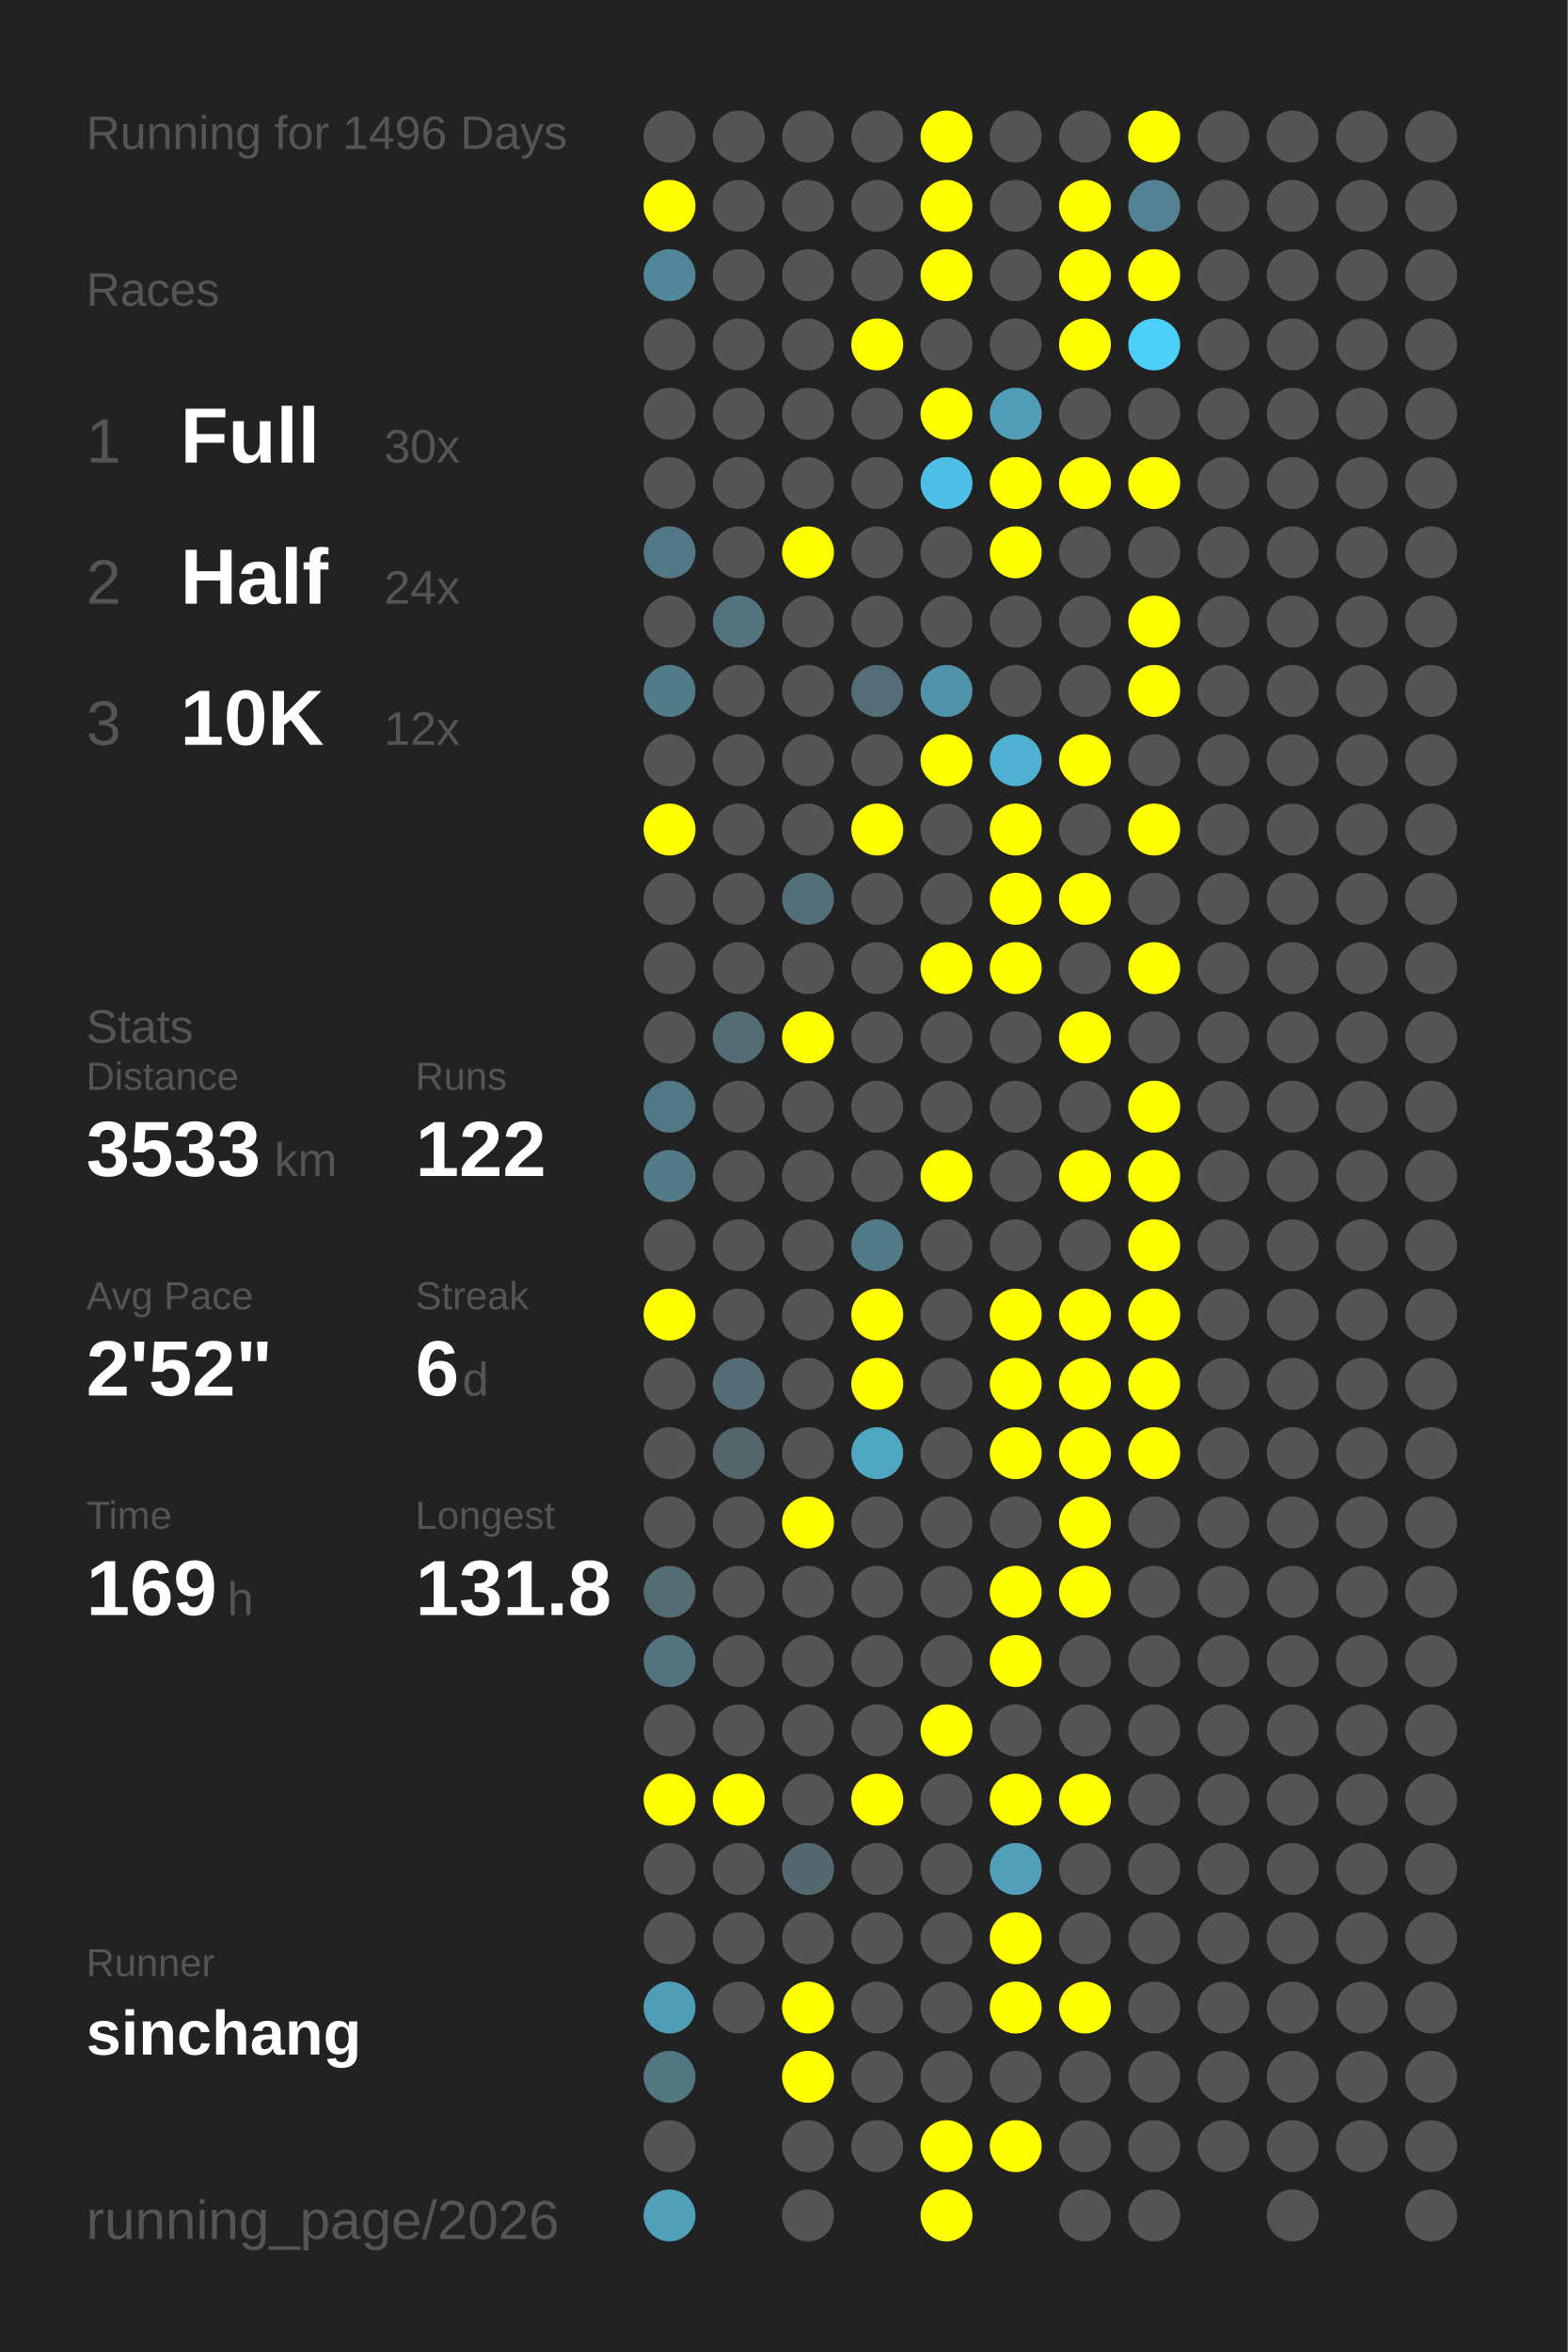
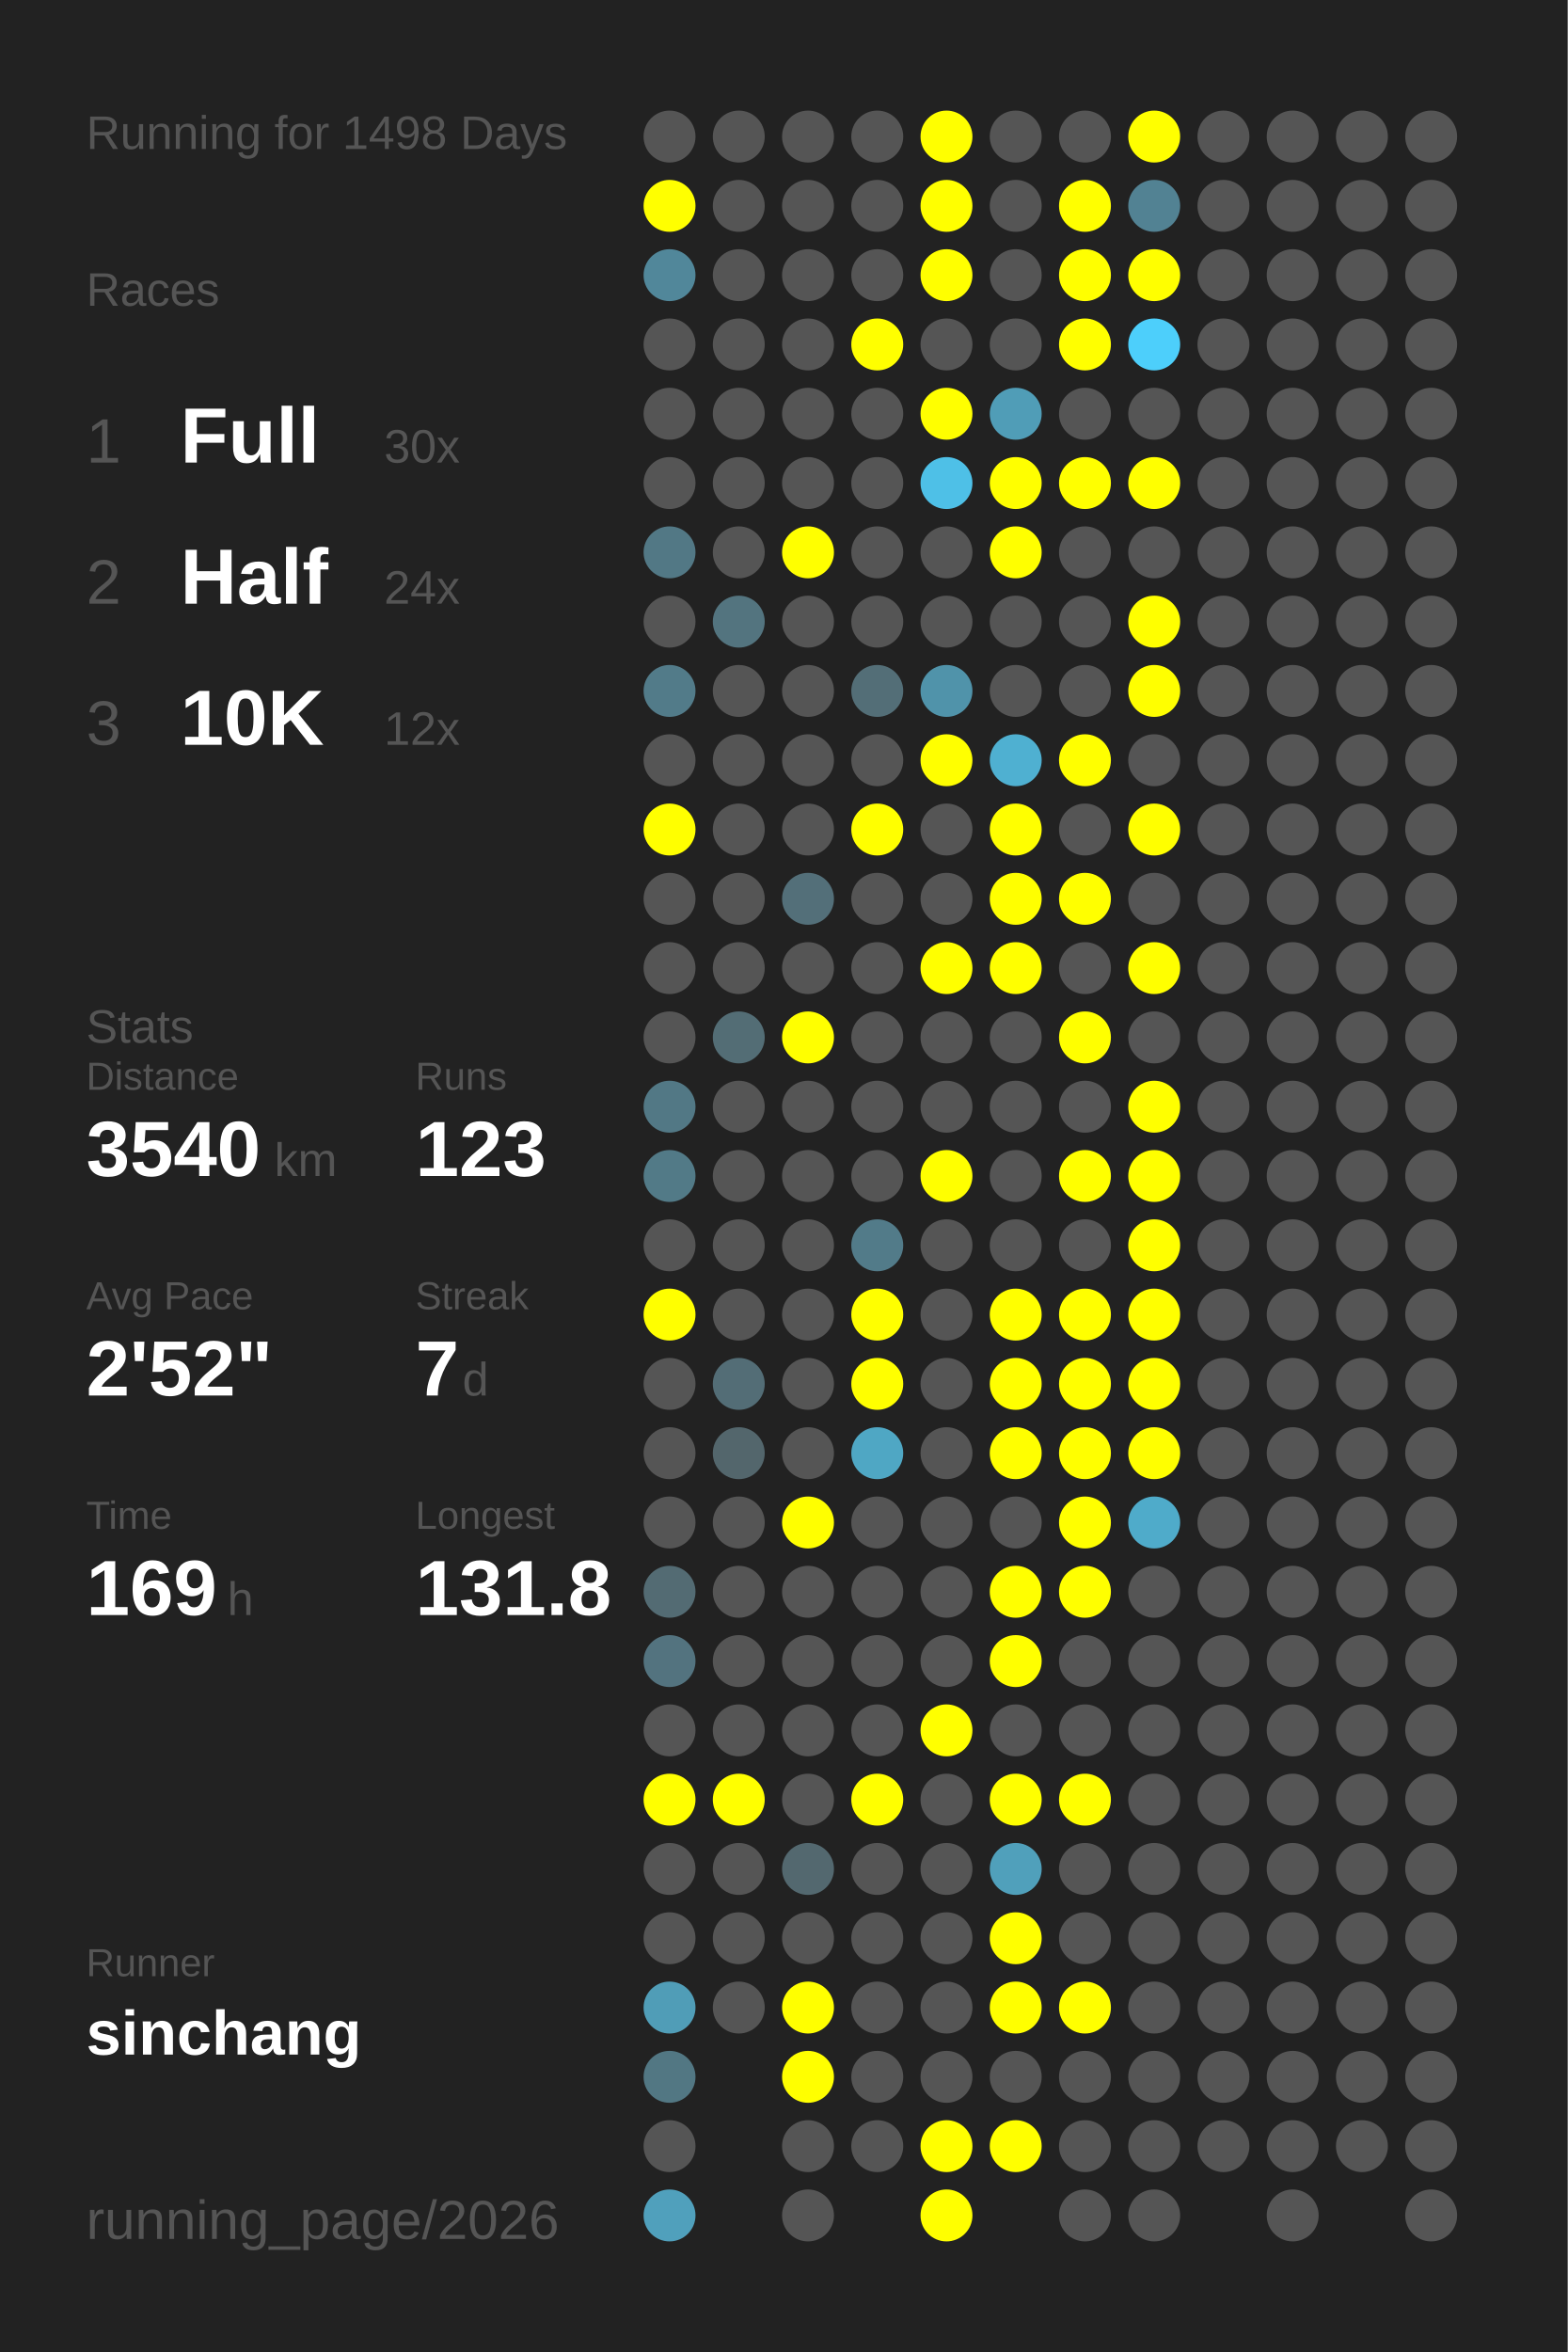
<svg xmlns="http://www.w3.org/2000/svg" baseProfile="full" height="300mm" version="1.1" viewBox="0,0,200,300" width="200mm">
  <defs />
  <rect fill="#222222" height="300" width="200" x="0" y="0" />
-   <text fill="#555555" style="font-size:6px; font-family:Arial;" x="11" y="19">Running for 1496 Days</text>
+   <text fill="#555555" style="font-size:6px; font-family:Arial;" x="11" y="19">Running for 1498 Days</text>
  <text fill="#555555" style="font-size:6px; font-family:Arial;" x="11" y="39">Races</text>
  <text fill="#555555" style="font-size:8px; font-family:Arial;" x="11" y="59">1</text>
  <text fill="#FFFFFF" style="font-size:10px; font-family:Arial; font-weight:bold;" x="23" y="59">Full</text>
  <text fill="#555555" style="font-size:6px; font-family:Arial;" x="49" y="59">30x</text>
  <text fill="#555555" style="font-size:8px; font-family:Arial;" x="11" y="77">2</text>
  <text fill="#FFFFFF" style="font-size:10px; font-family:Arial; font-weight:bold;" x="23" y="77">Half</text>
  <text fill="#555555" style="font-size:6px; font-family:Arial;" x="49" y="77">24x</text>
  <text fill="#555555" style="font-size:8px; font-family:Arial;" x="11" y="95">3</text>
  <text fill="#FFFFFF" style="font-size:10px; font-family:Arial; font-weight:bold;" x="23" y="95">10K</text>
  <text fill="#555555" style="font-size:6px; font-family:Arial;" x="49" y="95">12x</text>
  <text fill="#555555" style="font-size:6px; font-family:Arial;" x="11" y="133">Stats</text>
  <text fill="#555555" style="font-size:5px; font-family:Arial;" x="11" y="139">Distance</text>
-   <text fill="#FFFFFF" style="font-size:10px; font-family:Arial; font-weight:bold;" x="11" y="150">3533</text>
+   <text fill="#FFFFFF" style="font-size:10px; font-family:Arial; font-weight:bold;" x="11" y="150">3540</text>
  <text fill="#555555" style="font-size:6px; font-family:Arial;" x="35" y="150">km</text>
  <text fill="#555555" style="font-size:5px; font-family:Arial;" x="53" y="139">Runs</text>
-   <text fill="#FFFFFF" style="font-size:10px; font-family:Arial; font-weight:bold;" x="53" y="150">122</text>
+   <text fill="#FFFFFF" style="font-size:10px; font-family:Arial; font-weight:bold;" x="53" y="150">123</text>
  <text fill="#555555" style="font-size:5px; font-family:Arial;" x="11" y="167">Avg Pace</text>
  <text fill="#FFFFFF" style="font-size:10px; font-family:Arial; font-weight:bold;" x="11" y="178">2'52"</text>
  <text fill="#555555" style="font-size:5px; font-family:Arial;" x="53" y="167">Streak</text>
-   <text fill="#FFFFFF" style="font-size:10px; font-family:Arial; font-weight:bold;" x="53" y="178">6</text>
+   <text fill="#FFFFFF" style="font-size:10px; font-family:Arial; font-weight:bold;" x="53" y="178">7</text>
  <text fill="#555555" style="font-size:6px; font-family:Arial;" x="59" y="178">d</text>
  <text fill="#555555" style="font-size:5px; font-family:Arial;" x="11" y="195">Time</text>
  <text fill="#FFFFFF" style="font-size:10px; font-family:Arial; font-weight:bold;" x="11" y="206">169</text>
  <text fill="#555555" style="font-size:6px; font-family:Arial;" x="29" y="206">h</text>
  <text fill="#555555" style="font-size:5px; font-family:Arial;" x="53" y="195">Longest</text>
  <text fill="#FFFFFF" style="font-size:10px; font-family:Arial; font-weight:bold;" x="53" y="206">131.8</text>
  <text fill="#555555" style="font-size:5px; font-family:Arial;" x="11" y="252.065">Runner</text>
  <text fill="#FFFFFF" style="font-size:8px; font-family:Arial; font-weight:bold;" x="11" y="262.065">sinchang</text>
  <text fill="#555555" style="font-size:7px; font-family:Arial;" x="11" y="285.581">running_page/2026</text>
  <circle cx="85.417" cy="17.419" fill="#555555" r="3.312" />
  <circle cx="85.417" cy="26.258" fill="#FFFF00" r="3.312" />
  <circle cx="85.417" cy="35.097" fill="#51879a" r="3.312" />
  <circle cx="85.417" cy="43.935" fill="#555555" r="3.312" />
  <circle cx="85.417" cy="52.774" fill="#555555" r="3.312" />
  <circle cx="85.417" cy="61.613" fill="#555555" r="3.312" />
  <circle cx="85.417" cy="70.452" fill="#527885" r="3.312" />
  <circle cx="85.417" cy="79.29" fill="#555555" r="3.312" />
  <circle cx="85.417" cy="88.129" fill="#527b89" r="3.312" />
  <circle cx="85.417" cy="96.968" fill="#555555" r="3.312" />
  <circle cx="85.417" cy="105.806" fill="#FFFF00" r="3.312" />
  <circle cx="85.417" cy="114.645" fill="#555555" r="3.312" />
  <circle cx="85.417" cy="123.484" fill="#555555" r="3.312" />
  <circle cx="85.417" cy="132.323" fill="#555555" r="3.312" />
  <circle cx="85.417" cy="141.161" fill="#527885" r="3.312" />
  <circle cx="85.417" cy="150" fill="#527a87" r="3.312" />
  <circle cx="85.417" cy="158.839" fill="#555555" r="3.312" />
  <circle cx="85.417" cy="167.677" fill="#FFFF00" r="3.312" />
  <circle cx="85.417" cy="176.516" fill="#555555" r="3.312" />
  <circle cx="85.417" cy="185.355" fill="#555555" r="3.312" />
  <circle cx="85.417" cy="194.194" fill="#555555" r="3.312" />
  <circle cx="85.417" cy="203.032" fill="#536b73" r="3.312" />
  <circle cx="85.417" cy="211.871" fill="#53737f" r="3.312" />
  <circle cx="85.417" cy="220.71" fill="#555555" r="3.312" />
  <circle cx="85.417" cy="229.548" fill="#FFFF00" r="3.312" />
  <circle cx="85.417" cy="238.387" fill="#555555" r="3.312" />
  <circle cx="85.417" cy="247.226" fill="#555555" r="3.312" />
  <circle cx="85.417" cy="256.065" fill="#509db7" r="3.312" />
  <circle cx="85.417" cy="264.903" fill="#527783" r="3.312" />
  <circle cx="85.417" cy="273.742" fill="#555555" r="3.312" />
  <circle cx="85.417" cy="282.581" fill="#50a0bc" r="3.312" />
  <circle cx="94.25" cy="17.419" fill="#555555" r="3.312" />
  <circle cx="94.25" cy="26.258" fill="#555555" r="3.312" />
  <circle cx="94.25" cy="35.097" fill="#555555" r="3.312" />
  <circle cx="94.25" cy="43.935" fill="#555555" r="3.312" />
  <circle cx="94.25" cy="52.774" fill="#555555" r="3.312" />
  <circle cx="94.25" cy="61.613" fill="#555555" r="3.312" />
  <circle cx="94.25" cy="70.452" fill="#555555" r="3.312" />
  <circle cx="94.25" cy="79.29" fill="#53747f" r="3.312" />
  <circle cx="94.25" cy="88.129" fill="#555555" r="3.312" />
  <circle cx="94.25" cy="96.968" fill="#555555" r="3.312" />
  <circle cx="94.25" cy="105.806" fill="#555555" r="3.312" />
  <circle cx="94.25" cy="114.645" fill="#555555" r="3.312" />
  <circle cx="94.25" cy="123.484" fill="#555555" r="3.312" />
  <circle cx="94.25" cy="132.323" fill="#536d75" r="3.312" />
  <circle cx="94.25" cy="141.161" fill="#555555" r="3.312" />
  <circle cx="94.25" cy="150" fill="#555555" r="3.312" />
  <circle cx="94.25" cy="158.839" fill="#555555" r="3.312" />
  <circle cx="94.25" cy="167.677" fill="#555555" r="3.312" />
  <circle cx="94.25" cy="176.516" fill="#536d76" r="3.312" />
  <circle cx="94.25" cy="185.355" fill="#53666c" r="3.312" />
  <circle cx="94.25" cy="194.194" fill="#555555" r="3.312" />
  <circle cx="94.25" cy="203.032" fill="#555555" r="3.312" />
  <circle cx="94.25" cy="211.871" fill="#555555" r="3.312" />
  <circle cx="94.25" cy="220.71" fill="#555555" r="3.312" />
  <circle cx="94.25" cy="229.548" fill="#FFFF00" r="3.312" />
  <circle cx="94.25" cy="238.387" fill="#555555" r="3.312" />
  <circle cx="94.25" cy="247.226" fill="#555555" r="3.312" />
  <circle cx="94.25" cy="256.065" fill="#555555" r="3.312" />
  <circle cx="103.083" cy="17.419" fill="#555555" r="3.312" />
  <circle cx="103.083" cy="26.258" fill="#555555" r="3.312" />
  <circle cx="103.083" cy="35.097" fill="#555555" r="3.312" />
  <circle cx="103.083" cy="43.935" fill="#555555" r="3.312" />
  <circle cx="103.083" cy="52.774" fill="#555555" r="3.312" />
  <circle cx="103.083" cy="61.613" fill="#555555" r="3.312" />
  <circle cx="103.083" cy="70.452" fill="#FFFF00" r="3.312" />
  <circle cx="103.083" cy="79.29" fill="#555555" r="3.312" />
  <circle cx="103.083" cy="88.129" fill="#555555" r="3.312" />
  <circle cx="103.083" cy="96.968" fill="#555555" r="3.312" />
  <circle cx="103.083" cy="105.806" fill="#555555" r="3.312" />
  <circle cx="103.083" cy="114.645" fill="#536f79" r="3.312" />
  <circle cx="103.083" cy="123.484" fill="#555555" r="3.312" />
  <circle cx="103.083" cy="132.323" fill="#FFFF00" r="3.312" />
  <circle cx="103.083" cy="141.161" fill="#555555" r="3.312" />
  <circle cx="103.083" cy="150" fill="#555555" r="3.312" />
  <circle cx="103.083" cy="158.839" fill="#555555" r="3.312" />
  <circle cx="103.083" cy="167.677" fill="#555555" r="3.312" />
  <circle cx="103.083" cy="176.516" fill="#555555" r="3.312" />
  <circle cx="103.083" cy="185.355" fill="#555555" r="3.312" />
  <circle cx="103.083" cy="194.194" fill="#FFFF00" r="3.312" />
  <circle cx="103.083" cy="203.032" fill="#555555" r="3.312" />
  <circle cx="103.083" cy="211.871" fill="#555555" r="3.312" />
  <circle cx="103.083" cy="220.71" fill="#555555" r="3.312" />
  <circle cx="103.083" cy="229.548" fill="#555555" r="3.312" />
  <circle cx="103.083" cy="238.387" fill="#53686f" r="3.312" />
  <circle cx="103.083" cy="247.226" fill="#555555" r="3.312" />
  <circle cx="103.083" cy="256.065" fill="#FFFF00" r="3.312" />
  <circle cx="103.083" cy="264.903" fill="#FFFF00" r="3.312" />
  <circle cx="103.083" cy="273.742" fill="#555555" r="3.312" />
  <circle cx="103.083" cy="282.581" fill="#555555" r="3.312" />
  <circle cx="111.917" cy="17.419" fill="#555555" r="3.312" />
  <circle cx="111.917" cy="26.258" fill="#555555" r="3.312" />
  <circle cx="111.917" cy="35.097" fill="#555555" r="3.312" />
  <circle cx="111.917" cy="43.935" fill="#FFFF00" r="3.312" />
  <circle cx="111.917" cy="52.774" fill="#555555" r="3.312" />
  <circle cx="111.917" cy="61.613" fill="#555555" r="3.312" />
  <circle cx="111.917" cy="70.452" fill="#555555" r="3.312" />
  <circle cx="111.917" cy="79.29" fill="#555555" r="3.312" />
  <circle cx="111.917" cy="88.129" fill="#536e77" r="3.312" />
  <circle cx="111.917" cy="96.968" fill="#555555" r="3.312" />
  <circle cx="111.917" cy="105.806" fill="#FFFF00" r="3.312" />
  <circle cx="111.917" cy="114.645" fill="#555555" r="3.312" />
  <circle cx="111.917" cy="123.484" fill="#555555" r="3.312" />
  <circle cx="111.917" cy="132.323" fill="#555555" r="3.312" />
  <circle cx="111.917" cy="141.161" fill="#555555" r="3.312" />
  <circle cx="111.917" cy="150" fill="#555555" r="3.312" />
  <circle cx="111.917" cy="158.839" fill="#527b89" r="3.312" />
  <circle cx="111.917" cy="167.677" fill="#FFFF00" r="3.312" />
  <circle cx="111.917" cy="176.516" fill="#FFFF00" r="3.312" />
  <circle cx="111.917" cy="185.355" fill="#4fa7c4" r="3.312" />
  <circle cx="111.917" cy="194.194" fill="#555555" r="3.312" />
  <circle cx="111.917" cy="203.032" fill="#555555" r="3.312" />
  <circle cx="111.917" cy="211.871" fill="#555555" r="3.312" />
  <circle cx="111.917" cy="220.71" fill="#555555" r="3.312" />
  <circle cx="111.917" cy="229.548" fill="#FFFF00" r="3.312" />
  <circle cx="111.917" cy="238.387" fill="#555555" r="3.312" />
  <circle cx="111.917" cy="247.226" fill="#555555" r="3.312" />
  <circle cx="111.917" cy="256.065" fill="#555555" r="3.312" />
  <circle cx="111.917" cy="264.903" fill="#555555" r="3.312" />
  <circle cx="111.917" cy="273.742" fill="#555555" r="3.312" />
  <circle cx="120.75" cy="17.419" fill="#FFFF00" r="3.312" />
  <circle cx="120.75" cy="26.258" fill="#FFFF00" r="3.312" />
  <circle cx="120.75" cy="35.097" fill="#FFFF00" r="3.312" />
  <circle cx="120.75" cy="43.935" fill="#555555" r="3.312" />
  <circle cx="120.75" cy="52.774" fill="#FFFF00" r="3.312" />
  <circle cx="120.75" cy="61.613" fill="#4ec0e7" r="3.312" />
  <circle cx="120.75" cy="70.452" fill="#555555" r="3.312" />
  <circle cx="120.75" cy="79.29" fill="#555555" r="3.312" />
  <circle cx="120.75" cy="88.129" fill="#5093aa" r="3.312" />
  <circle cx="120.75" cy="96.968" fill="#FFFF00" r="3.312" />
  <circle cx="120.75" cy="105.806" fill="#555555" r="3.312" />
  <circle cx="120.75" cy="114.645" fill="#555555" r="3.312" />
  <circle cx="120.75" cy="123.484" fill="#FFFF00" r="3.312" />
  <circle cx="120.75" cy="132.323" fill="#555555" r="3.312" />
  <circle cx="120.75" cy="141.161" fill="#555555" r="3.312" />
  <circle cx="120.75" cy="150" fill="#FFFF00" r="3.312" />
  <circle cx="120.75" cy="158.839" fill="#555555" r="3.312" />
  <circle cx="120.75" cy="167.677" fill="#555555" r="3.312" />
  <circle cx="120.75" cy="176.516" fill="#555555" r="3.312" />
  <circle cx="120.75" cy="185.355" fill="#555555" r="3.312" />
  <circle cx="120.75" cy="194.194" fill="#555555" r="3.312" />
  <circle cx="120.75" cy="203.032" fill="#555555" r="3.312" />
  <circle cx="120.75" cy="211.871" fill="#555555" r="3.312" />
  <circle cx="120.75" cy="220.71" fill="#FFFF00" r="3.312" />
  <circle cx="120.75" cy="229.548" fill="#555555" r="3.312" />
  <circle cx="120.75" cy="238.387" fill="#555555" r="3.312" />
  <circle cx="120.75" cy="247.226" fill="#555555" r="3.312" />
  <circle cx="120.75" cy="256.065" fill="#555555" r="3.312" />
  <circle cx="120.75" cy="264.903" fill="#555555" r="3.312" />
  <circle cx="120.75" cy="273.742" fill="#FFFF00" r="3.312" />
  <circle cx="120.75" cy="282.581" fill="#FFFF00" r="3.312" />
  <circle cx="129.583" cy="17.419" fill="#555555" r="3.312" />
  <circle cx="129.583" cy="26.258" fill="#555555" r="3.312" />
  <circle cx="129.583" cy="35.097" fill="#555555" r="3.312" />
  <circle cx="129.583" cy="43.935" fill="#555555" r="3.312" />
  <circle cx="129.583" cy="52.774" fill="#509db7" r="3.312" />
  <circle cx="129.583" cy="61.613" fill="#FFFF00" r="3.312" />
  <circle cx="129.583" cy="70.452" fill="#FFFF00" r="3.312" />
  <circle cx="129.583" cy="79.29" fill="#555555" r="3.312" />
  <circle cx="129.583" cy="88.129" fill="#555555" r="3.312" />
  <circle cx="129.583" cy="96.968" fill="#4fb0d1" r="3.312" />
  <circle cx="129.583" cy="105.806" fill="#FFFF00" r="3.312" />
  <circle cx="129.583" cy="114.645" fill="#FFFF00" r="3.312" />
  <circle cx="129.583" cy="123.484" fill="#FFFF00" r="3.312" />
  <circle cx="129.583" cy="132.323" fill="#555555" r="3.312" />
  <circle cx="129.583" cy="141.161" fill="#555555" r="3.312" />
  <circle cx="129.583" cy="150" fill="#555555" r="3.312" />
  <circle cx="129.583" cy="158.839" fill="#555555" r="3.312" />
  <circle cx="129.583" cy="167.677" fill="#FFFF00" r="3.312" />
  <circle cx="129.583" cy="176.516" fill="#FFFF00" r="3.312" />
  <circle cx="129.583" cy="185.355" fill="#FFFF00" r="3.312" />
  <circle cx="129.583" cy="194.194" fill="#555555" r="3.312" />
  <circle cx="129.583" cy="203.032" fill="#FFFF00" r="3.312" />
  <circle cx="129.583" cy="211.871" fill="#FFFF00" r="3.312" />
  <circle cx="129.583" cy="220.71" fill="#555555" r="3.312" />
  <circle cx="129.583" cy="229.548" fill="#FFFF00" r="3.312" />
  <circle cx="129.583" cy="238.387" fill="#50a0bb" r="3.312" />
  <circle cx="129.583" cy="247.226" fill="#FFFF00" r="3.312" />
  <circle cx="129.583" cy="256.065" fill="#FFFF00" r="3.312" />
  <circle cx="129.583" cy="264.903" fill="#555555" r="3.312" />
  <circle cx="129.583" cy="273.742" fill="#FFFF00" r="3.312" />
  <circle cx="138.417" cy="17.419" fill="#555555" r="3.312" />
  <circle cx="138.417" cy="26.258" fill="#FFFF00" r="3.312" />
  <circle cx="138.417" cy="35.097" fill="#FFFF00" r="3.312" />
  <circle cx="138.417" cy="43.935" fill="#FFFF00" r="3.312" />
  <circle cx="138.417" cy="52.774" fill="#555555" r="3.312" />
  <circle cx="138.417" cy="61.613" fill="#FFFF00" r="3.312" />
  <circle cx="138.417" cy="70.452" fill="#555555" r="3.312" />
  <circle cx="138.417" cy="79.29" fill="#555555" r="3.312" />
  <circle cx="138.417" cy="88.129" fill="#555555" r="3.312" />
  <circle cx="138.417" cy="96.968" fill="#FFFF00" r="3.312" />
  <circle cx="138.417" cy="105.806" fill="#555555" r="3.312" />
  <circle cx="138.417" cy="114.645" fill="#FFFF00" r="3.312" />
  <circle cx="138.417" cy="123.484" fill="#555555" r="3.312" />
  <circle cx="138.417" cy="132.323" fill="#FFFF00" r="3.312" />
  <circle cx="138.417" cy="141.161" fill="#555555" r="3.312" />
  <circle cx="138.417" cy="150" fill="#FFFF00" r="3.312" />
  <circle cx="138.417" cy="158.839" fill="#555555" r="3.312" />
  <circle cx="138.417" cy="167.677" fill="#FFFF00" r="3.312" />
  <circle cx="138.417" cy="176.516" fill="#FFFF00" r="3.312" />
  <circle cx="138.417" cy="185.355" fill="#FFFF00" r="3.312" />
  <circle cx="138.417" cy="194.194" fill="#FFFF00" r="3.312" />
  <circle cx="138.417" cy="203.032" fill="#FFFF00" r="3.312" />
  <circle cx="138.417" cy="211.871" fill="#555555" r="3.312" />
  <circle cx="138.417" cy="220.71" fill="#555555" r="3.312" />
  <circle cx="138.417" cy="229.548" fill="#FFFF00" r="3.312" />
  <circle cx="138.417" cy="238.387" fill="#555555" r="3.312" />
  <circle cx="138.417" cy="247.226" fill="#555555" r="3.312" />
  <circle cx="138.417" cy="256.065" fill="#FFFF00" r="3.312" />
  <circle cx="138.417" cy="264.903" fill="#555555" r="3.312" />
  <circle cx="138.417" cy="273.742" fill="#555555" r="3.312" />
  <circle cx="138.417" cy="282.581" fill="#555555" r="3.312" />
  <circle cx="147.25" cy="17.419" fill="#FFFF00" r="3.312" />
  <circle cx="147.25" cy="26.258" fill="#528293" r="3.312" />
  <circle cx="147.25" cy="35.097" fill="#FFFF00" r="3.312" />
  <circle cx="147.25" cy="43.935" fill="#4dcffb" r="3.312" />
  <circle cx="147.25" cy="52.774" fill="#555555" r="3.312" />
  <circle cx="147.25" cy="61.613" fill="#FFFF00" r="3.312" />
  <circle cx="147.25" cy="70.452" fill="#555555" r="3.312" />
  <circle cx="147.25" cy="79.29" fill="#FFFF00" r="3.312" />
  <circle cx="147.25" cy="88.129" fill="#FFFF00" r="3.312" />
  <circle cx="147.25" cy="96.968" fill="#555555" r="3.312" />
  <circle cx="147.25" cy="105.806" fill="#FFFF00" r="3.312" />
  <circle cx="147.25" cy="114.645" fill="#555555" r="3.312" />
  <circle cx="147.25" cy="123.484" fill="#FFFF00" r="3.312" />
  <circle cx="147.25" cy="132.323" fill="#555555" r="3.312" />
  <circle cx="147.25" cy="141.161" fill="#FFFF00" r="3.312" />
  <circle cx="147.25" cy="150" fill="#FFFF00" r="3.312" />
  <circle cx="147.25" cy="158.839" fill="#FFFF00" r="3.312" />
  <circle cx="147.25" cy="167.677" fill="#FFFF00" r="3.312" />
  <circle cx="147.25" cy="176.516" fill="#FFFF00" r="3.312" />
  <circle cx="147.25" cy="185.355" fill="#FFFF00" r="3.312" />
-   <circle cx="147.25" cy="194.194" fill="#555555" r="3.312" />
+   <circle cx="147.25" cy="194.194" fill="#4fabca" r="3.312" />
  <circle cx="147.25" cy="203.032" fill="#555555" r="3.312" />
  <circle cx="147.25" cy="211.871" fill="#555555" r="3.312" />
  <circle cx="147.25" cy="220.71" fill="#555555" r="3.312" />
  <circle cx="147.25" cy="229.548" fill="#555555" r="3.312" />
  <circle cx="147.25" cy="238.387" fill="#555555" r="3.312" />
  <circle cx="147.25" cy="247.226" fill="#555555" r="3.312" />
  <circle cx="147.25" cy="256.065" fill="#555555" r="3.312" />
  <circle cx="147.25" cy="264.903" fill="#555555" r="3.312" />
  <circle cx="147.25" cy="273.742" fill="#555555" r="3.312" />
  <circle cx="147.25" cy="282.581" fill="#555555" r="3.312" />
  <circle cx="156.083" cy="17.419" fill="#555555" r="3.312" />
  <circle cx="156.083" cy="26.258" fill="#555555" r="3.312" />
  <circle cx="156.083" cy="35.097" fill="#555555" r="3.312" />
  <circle cx="156.083" cy="43.935" fill="#555555" r="3.312" />
  <circle cx="156.083" cy="52.774" fill="#555555" r="3.312" />
  <circle cx="156.083" cy="61.613" fill="#555555" r="3.312" />
  <circle cx="156.083" cy="70.452" fill="#555555" r="3.312" />
  <circle cx="156.083" cy="79.29" fill="#555555" r="3.312" />
  <circle cx="156.083" cy="88.129" fill="#555555" r="3.312" />
  <circle cx="156.083" cy="96.968" fill="#555555" r="3.312" />
  <circle cx="156.083" cy="105.806" fill="#555555" r="3.312" />
  <circle cx="156.083" cy="114.645" fill="#555555" r="3.312" />
  <circle cx="156.083" cy="123.484" fill="#555555" r="3.312" />
  <circle cx="156.083" cy="132.323" fill="#555555" r="3.312" />
  <circle cx="156.083" cy="141.161" fill="#555555" r="3.312" />
  <circle cx="156.083" cy="150" fill="#555555" r="3.312" />
  <circle cx="156.083" cy="158.839" fill="#555555" r="3.312" />
  <circle cx="156.083" cy="167.677" fill="#555555" r="3.312" />
  <circle cx="156.083" cy="176.516" fill="#555555" r="3.312" />
  <circle cx="156.083" cy="185.355" fill="#555555" r="3.312" />
  <circle cx="156.083" cy="194.194" fill="#555555" r="3.312" />
  <circle cx="156.083" cy="203.032" fill="#555555" r="3.312" />
  <circle cx="156.083" cy="211.871" fill="#555555" r="3.312" />
  <circle cx="156.083" cy="220.71" fill="#555555" r="3.312" />
  <circle cx="156.083" cy="229.548" fill="#555555" r="3.312" />
  <circle cx="156.083" cy="238.387" fill="#555555" r="3.312" />
  <circle cx="156.083" cy="247.226" fill="#555555" r="3.312" />
  <circle cx="156.083" cy="256.065" fill="#555555" r="3.312" />
  <circle cx="156.083" cy="264.903" fill="#555555" r="3.312" />
  <circle cx="156.083" cy="273.742" fill="#555555" r="3.312" />
  <circle cx="164.917" cy="17.419" fill="#555555" r="3.312" />
  <circle cx="164.917" cy="26.258" fill="#555555" r="3.312" />
  <circle cx="164.917" cy="35.097" fill="#555555" r="3.312" />
  <circle cx="164.917" cy="43.935" fill="#555555" r="3.312" />
  <circle cx="164.917" cy="52.774" fill="#555555" r="3.312" />
  <circle cx="164.917" cy="61.613" fill="#555555" r="3.312" />
  <circle cx="164.917" cy="70.452" fill="#555555" r="3.312" />
  <circle cx="164.917" cy="79.29" fill="#555555" r="3.312" />
  <circle cx="164.917" cy="88.129" fill="#555555" r="3.312" />
  <circle cx="164.917" cy="96.968" fill="#555555" r="3.312" />
  <circle cx="164.917" cy="105.806" fill="#555555" r="3.312" />
  <circle cx="164.917" cy="114.645" fill="#555555" r="3.312" />
  <circle cx="164.917" cy="123.484" fill="#555555" r="3.312" />
  <circle cx="164.917" cy="132.323" fill="#555555" r="3.312" />
  <circle cx="164.917" cy="141.161" fill="#555555" r="3.312" />
  <circle cx="164.917" cy="150" fill="#555555" r="3.312" />
  <circle cx="164.917" cy="158.839" fill="#555555" r="3.312" />
  <circle cx="164.917" cy="167.677" fill="#555555" r="3.312" />
  <circle cx="164.917" cy="176.516" fill="#555555" r="3.312" />
  <circle cx="164.917" cy="185.355" fill="#555555" r="3.312" />
  <circle cx="164.917" cy="194.194" fill="#555555" r="3.312" />
  <circle cx="164.917" cy="203.032" fill="#555555" r="3.312" />
  <circle cx="164.917" cy="211.871" fill="#555555" r="3.312" />
  <circle cx="164.917" cy="220.71" fill="#555555" r="3.312" />
  <circle cx="164.917" cy="229.548" fill="#555555" r="3.312" />
  <circle cx="164.917" cy="238.387" fill="#555555" r="3.312" />
  <circle cx="164.917" cy="247.226" fill="#555555" r="3.312" />
  <circle cx="164.917" cy="256.065" fill="#555555" r="3.312" />
  <circle cx="164.917" cy="264.903" fill="#555555" r="3.312" />
  <circle cx="164.917" cy="273.742" fill="#555555" r="3.312" />
  <circle cx="164.917" cy="282.581" fill="#555555" r="3.312" />
  <circle cx="173.75" cy="17.419" fill="#555555" r="3.312" />
  <circle cx="173.75" cy="26.258" fill="#555555" r="3.312" />
  <circle cx="173.75" cy="35.097" fill="#555555" r="3.312" />
  <circle cx="173.75" cy="43.935" fill="#555555" r="3.312" />
  <circle cx="173.75" cy="52.774" fill="#555555" r="3.312" />
  <circle cx="173.75" cy="61.613" fill="#555555" r="3.312" />
  <circle cx="173.75" cy="70.452" fill="#555555" r="3.312" />
  <circle cx="173.75" cy="79.29" fill="#555555" r="3.312" />
  <circle cx="173.75" cy="88.129" fill="#555555" r="3.312" />
  <circle cx="173.75" cy="96.968" fill="#555555" r="3.312" />
  <circle cx="173.75" cy="105.806" fill="#555555" r="3.312" />
  <circle cx="173.75" cy="114.645" fill="#555555" r="3.312" />
  <circle cx="173.75" cy="123.484" fill="#555555" r="3.312" />
  <circle cx="173.75" cy="132.323" fill="#555555" r="3.312" />
  <circle cx="173.75" cy="141.161" fill="#555555" r="3.312" />
  <circle cx="173.75" cy="150" fill="#555555" r="3.312" />
  <circle cx="173.75" cy="158.839" fill="#555555" r="3.312" />
  <circle cx="173.75" cy="167.677" fill="#555555" r="3.312" />
  <circle cx="173.75" cy="176.516" fill="#555555" r="3.312" />
  <circle cx="173.75" cy="185.355" fill="#555555" r="3.312" />
  <circle cx="173.75" cy="194.194" fill="#555555" r="3.312" />
  <circle cx="173.75" cy="203.032" fill="#555555" r="3.312" />
  <circle cx="173.75" cy="211.871" fill="#555555" r="3.312" />
  <circle cx="173.75" cy="220.71" fill="#555555" r="3.312" />
  <circle cx="173.75" cy="229.548" fill="#555555" r="3.312" />
  <circle cx="173.75" cy="238.387" fill="#555555" r="3.312" />
  <circle cx="173.75" cy="247.226" fill="#555555" r="3.312" />
  <circle cx="173.75" cy="256.065" fill="#555555" r="3.312" />
  <circle cx="173.75" cy="264.903" fill="#555555" r="3.312" />
  <circle cx="173.75" cy="273.742" fill="#555555" r="3.312" />
  <circle cx="182.583" cy="17.419" fill="#555555" r="3.312" />
  <circle cx="182.583" cy="26.258" fill="#555555" r="3.312" />
  <circle cx="182.583" cy="35.097" fill="#555555" r="3.312" />
  <circle cx="182.583" cy="43.935" fill="#555555" r="3.312" />
  <circle cx="182.583" cy="52.774" fill="#555555" r="3.312" />
  <circle cx="182.583" cy="61.613" fill="#555555" r="3.312" />
  <circle cx="182.583" cy="70.452" fill="#555555" r="3.312" />
  <circle cx="182.583" cy="79.29" fill="#555555" r="3.312" />
  <circle cx="182.583" cy="88.129" fill="#555555" r="3.312" />
  <circle cx="182.583" cy="96.968" fill="#555555" r="3.312" />
  <circle cx="182.583" cy="105.806" fill="#555555" r="3.312" />
  <circle cx="182.583" cy="114.645" fill="#555555" r="3.312" />
  <circle cx="182.583" cy="123.484" fill="#555555" r="3.312" />
  <circle cx="182.583" cy="132.323" fill="#555555" r="3.312" />
  <circle cx="182.583" cy="141.161" fill="#555555" r="3.312" />
  <circle cx="182.583" cy="150" fill="#555555" r="3.312" />
  <circle cx="182.583" cy="158.839" fill="#555555" r="3.312" />
  <circle cx="182.583" cy="167.677" fill="#555555" r="3.312" />
  <circle cx="182.583" cy="176.516" fill="#555555" r="3.312" />
  <circle cx="182.583" cy="185.355" fill="#555555" r="3.312" />
  <circle cx="182.583" cy="194.194" fill="#555555" r="3.312" />
  <circle cx="182.583" cy="203.032" fill="#555555" r="3.312" />
  <circle cx="182.583" cy="211.871" fill="#555555" r="3.312" />
  <circle cx="182.583" cy="220.71" fill="#555555" r="3.312" />
  <circle cx="182.583" cy="229.548" fill="#555555" r="3.312" />
  <circle cx="182.583" cy="238.387" fill="#555555" r="3.312" />
  <circle cx="182.583" cy="247.226" fill="#555555" r="3.312" />
  <circle cx="182.583" cy="256.065" fill="#555555" r="3.312" />
  <circle cx="182.583" cy="264.903" fill="#555555" r="3.312" />
  <circle cx="182.583" cy="273.742" fill="#555555" r="3.312" />
  <circle cx="182.583" cy="282.581" fill="#555555" r="3.312" />
</svg>
